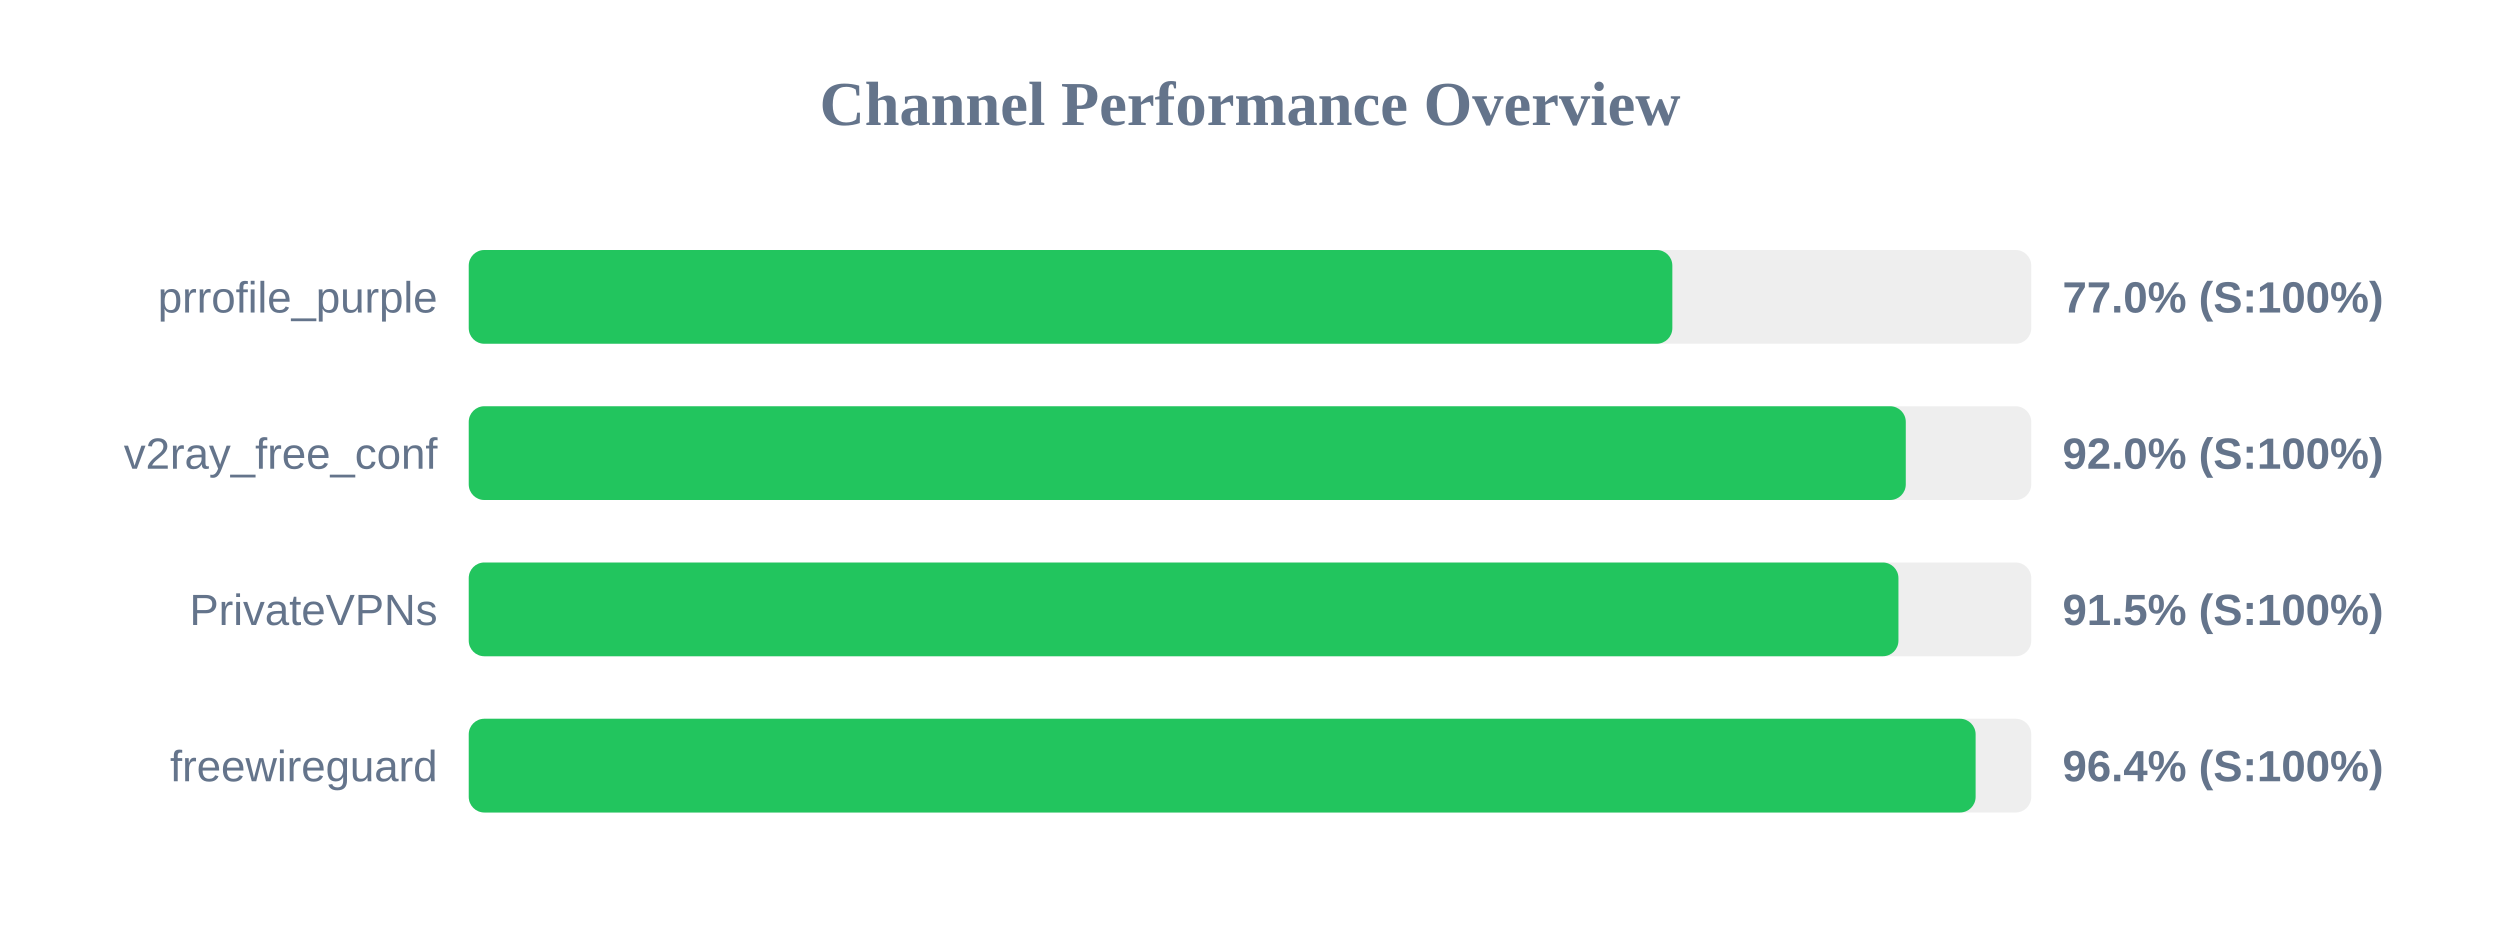
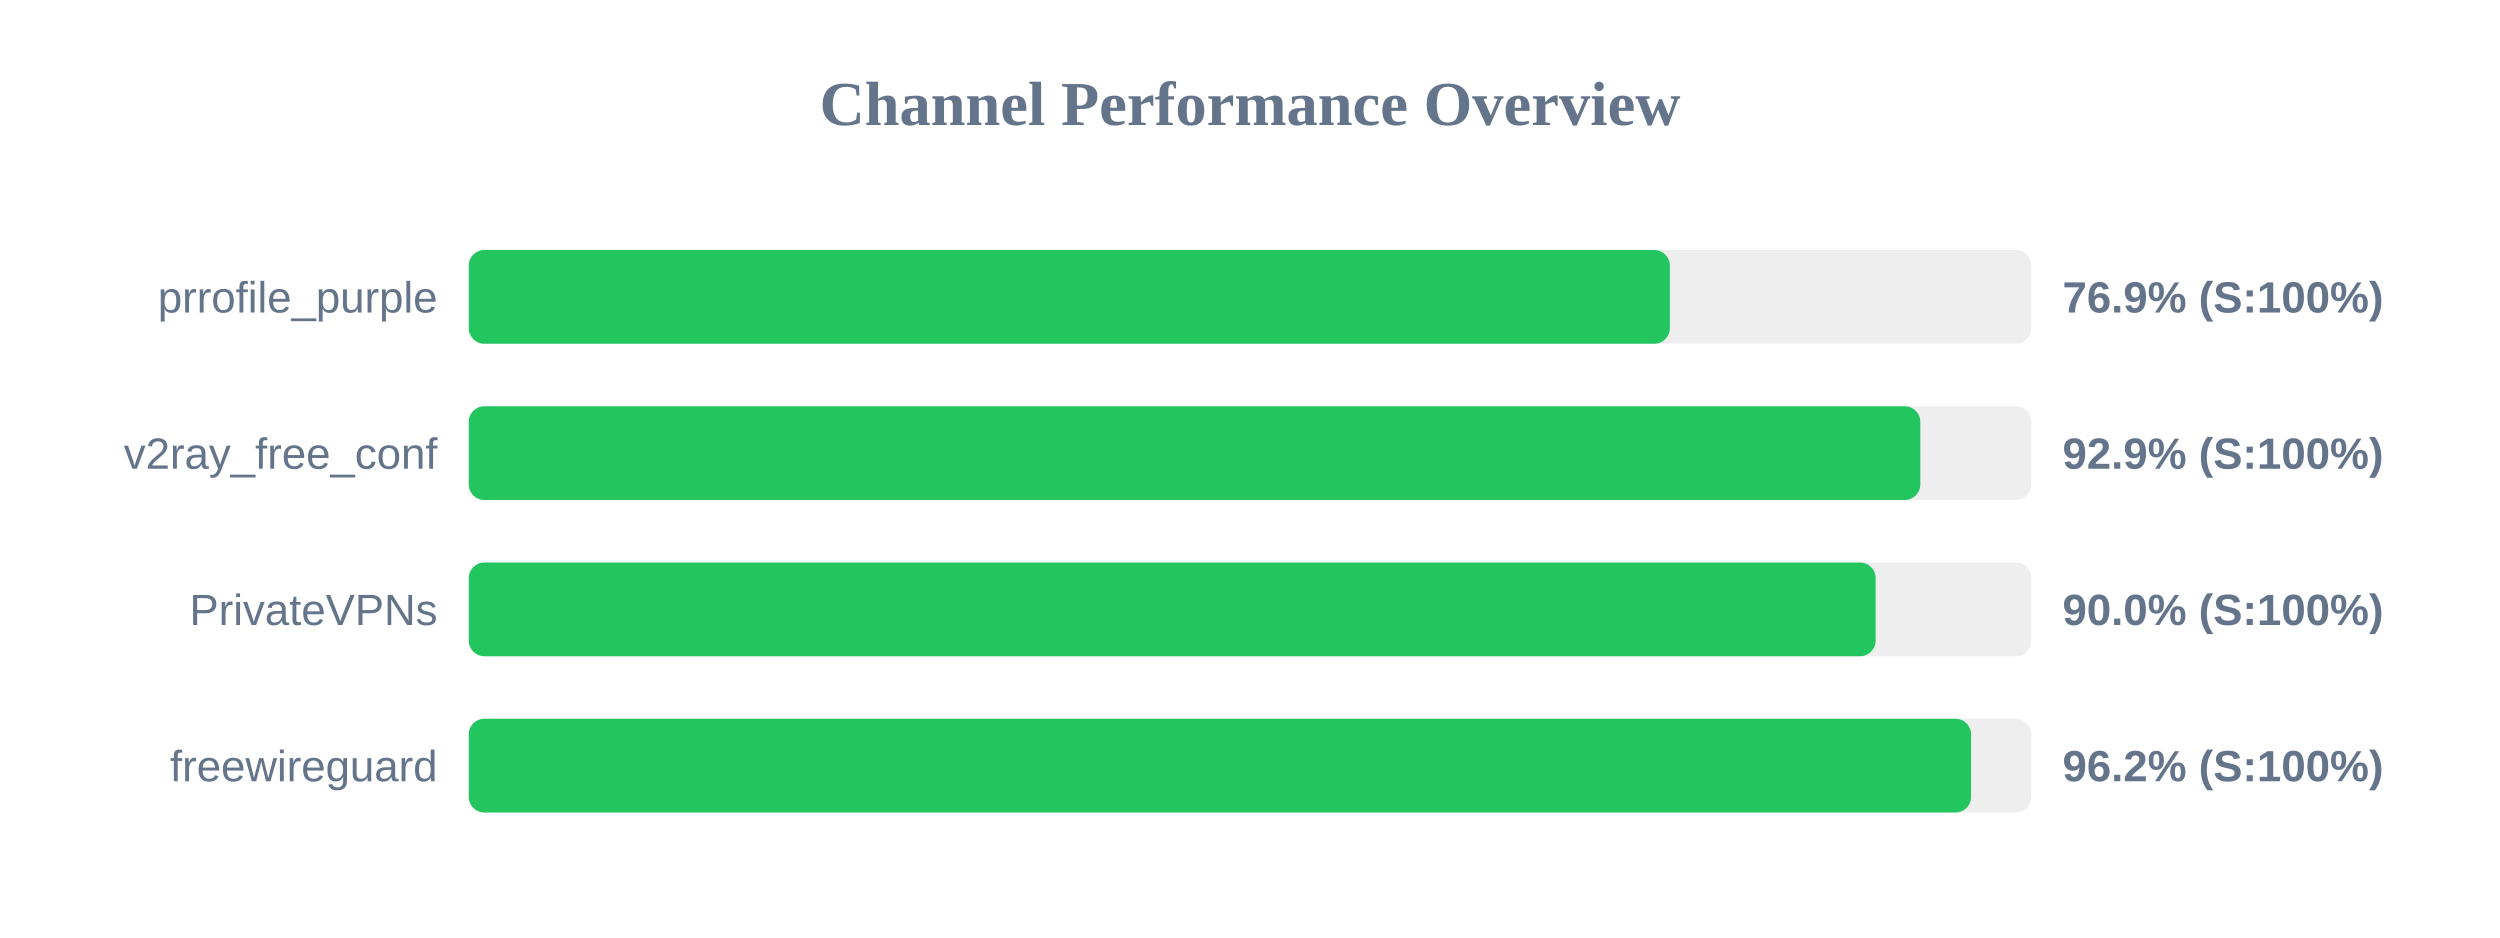
<svg xmlns="http://www.w3.org/2000/svg" width="800" height="300" version="1.1">
  <style>
        .row { font: 14px Arial; fill: #64748b; }
        .score { font: bold 14px Arial; fill: #64748b; }
    </style>
  <text x="400" y="40" text-anchor="middle" font-size="20px" font-weight="bold" fill="#64748b">Channel Performance Overview</text>
  <rect x="150" y="80" width="500" height="30" fill="#eee" rx="5" />
-   <rect x="150" y="80" width="385.15" height="30" fill="#22c55e" rx="5" />
+   <rect x="150" y="80" width="384.35" height="30" fill="#22c55e" rx="5" />
  <text x="140" y="100" text-anchor="end" class="row">prrofile_purple</text>
-   <text x="660" y="100" text-anchor="start" class="score">77.0% (S:100%)</text>
+   <text x="660" y="100" text-anchor="start" class="score">76.9% (S:100%)</text>
  <rect x="150" y="130" width="500" height="30" fill="#eee" rx="5" />
-   <rect x="150" y="130" width="459.85" height="30" fill="#22c55e" rx="5" />
+   <rect x="150" y="130" width="464.5" height="30" fill="#22c55e" rx="5" />
  <text x="140" y="150" text-anchor="end" class="row">v2ray_free_conf</text>
-   <text x="660" y="150" text-anchor="start" class="score">92.0% (S:100%)</text>
+   <text x="660" y="150" text-anchor="start" class="score">92.9% (S:100%)</text>
  <rect x="150" y="180" width="500" height="30" fill="#eee" rx="5" />
-   <rect x="150" y="180" width="457.5" height="30" fill="#22c55e" rx="5" />
+   <rect x="150" y="180" width="450.2" height="30" fill="#22c55e" rx="5" />
  <text x="140" y="200" text-anchor="end" class="row">PrivateVPNs</text>
-   <text x="660" y="200" text-anchor="start" class="score">91.5% (S:100%)</text>
+   <text x="660" y="200" text-anchor="start" class="score">90.0% (S:100%)</text>
  <rect x="150" y="230" width="500" height="30" fill="#eee" rx="5" />
-   <rect x="150" y="230" width="482.2" height="30" fill="#22c55e" rx="5" />
+   <rect x="150" y="230" width="480.75" height="30" fill="#22c55e" rx="5" />
  <text x="140" y="250" text-anchor="end" class="row">freewireguard</text>
-   <text x="660" y="250" text-anchor="start" class="score">96.4% (S:100%)</text>
+   <text x="660" y="250" text-anchor="start" class="score">96.2% (S:100%)</text>
</svg>
